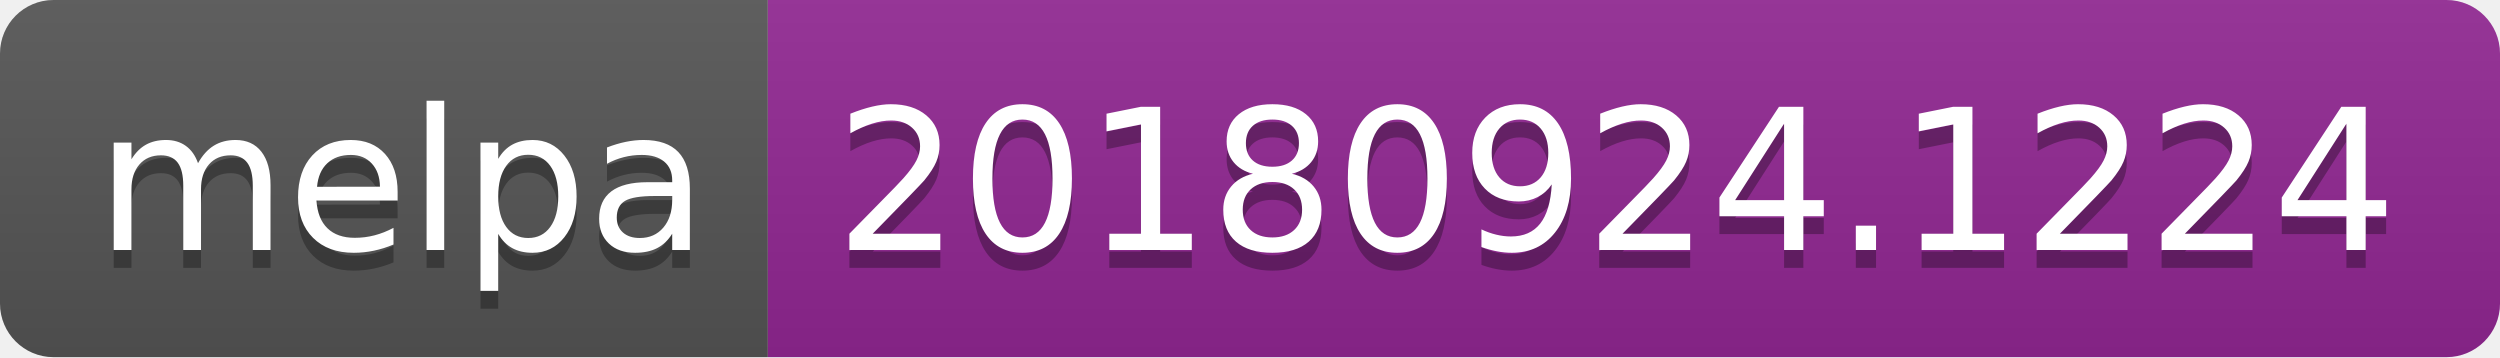
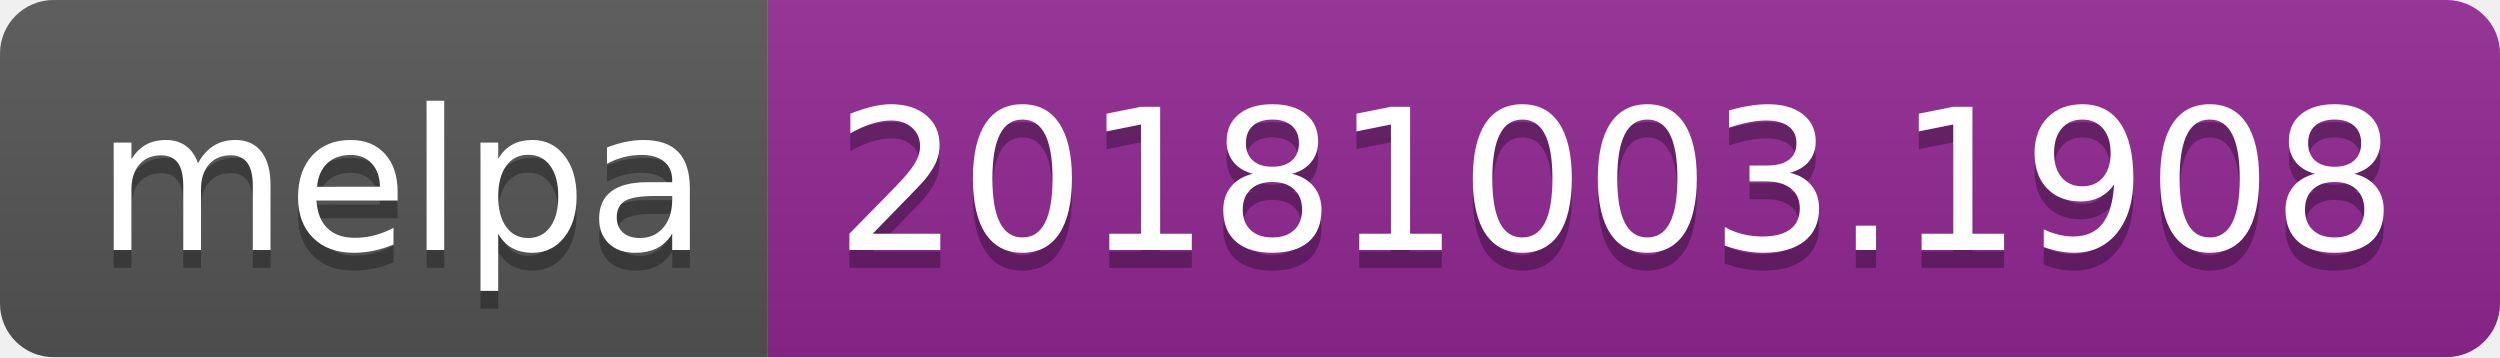
<svg xmlns="http://www.w3.org/2000/svg" width="140" height="20">
  <linearGradient id="b" x2="0" y2="100%">
    <stop offset="0" stop-color="#bbb" stop-opacity=".1" />
    <stop offset="1" stop-opacity=".1" />
  </linearGradient>
  <clipPath id="a">
    <rect width="140" height="20" rx="3" fill="#fff" />
  </clipPath>
  <g clip-path="url(#a)">
    <path fill="#555" d="M0 0h43v20H0z" />
    <path fill="#922793" d="M43 0h97v20H43z" />
    <path fill="url(#b)" d="M0 0h140v20H0z" />
  </g>
  <g fill="#fff" text-anchor="middle" font-family="DejaVu Sans,Verdana,Geneva,sans-serif" font-size="110">
    <text x="225" y="150" fill="#010101" fill-opacity=".3" transform="scale(.1)" textLength="330">melpa</text>
    <text x="225" y="140" transform="scale(.1)" textLength="330">melpa</text>
-     <text x="905" y="150" fill="#010101" fill-opacity=".3" transform="scale(.1)" textLength="870">20180924.1224</text>
-     <text x="905" y="140" transform="scale(.1)" textLength="870">20180924.1224</text>
+     <text x="905" y="150" fill="#010101" fill-opacity=".3" transform="scale(.1)" textLength="870">20181003.1908</text>
+     <text x="905" y="140" transform="scale(.1)" textLength="870">20181003.1908</text>
  </g>
</svg>
